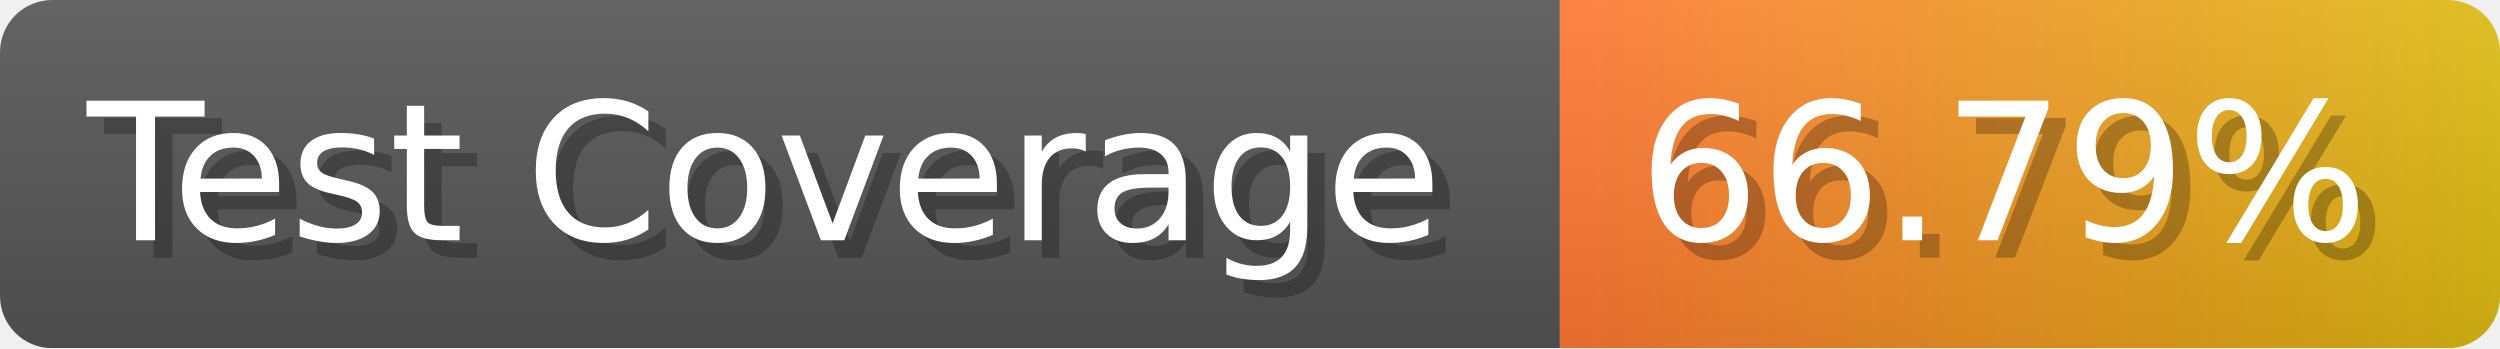
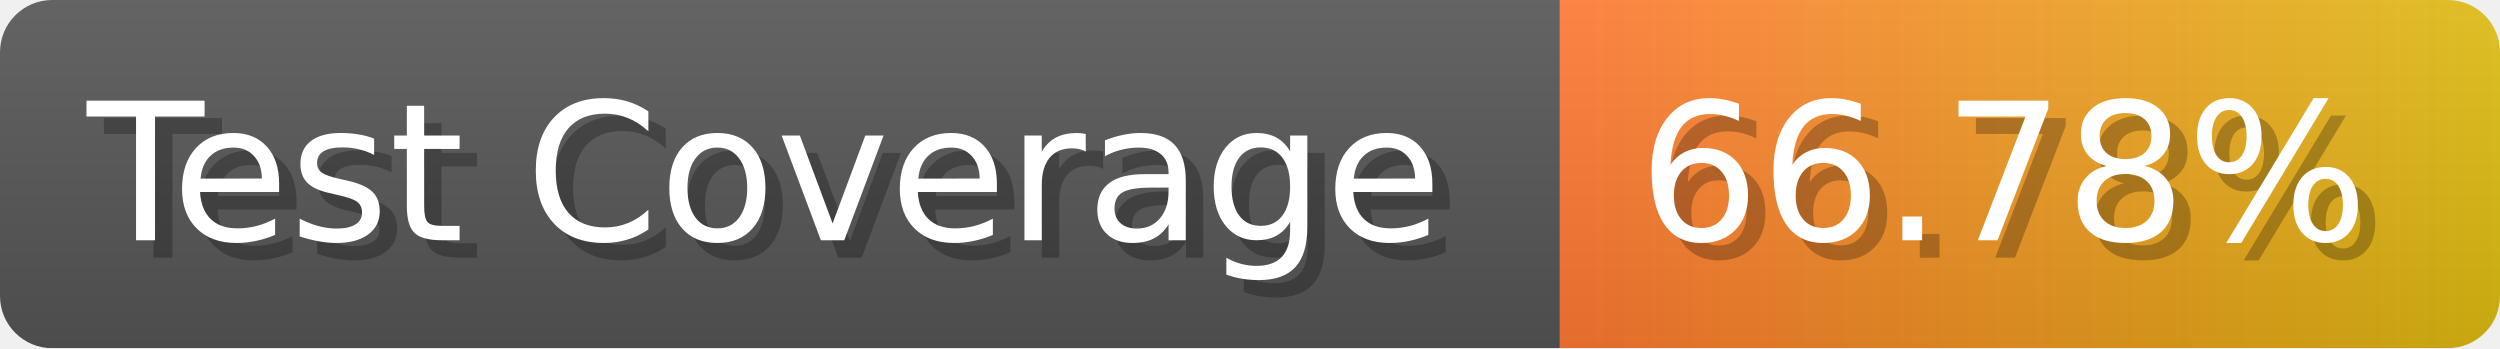
- <svg xmlns="http://www.w3.org/2000/svg" width="143.6" height="20" viewBox="0 0 1436 200" role="img" aria-label="Test Coverage: 66.79%">
+ <svg xmlns="http://www.w3.org/2000/svg" width="143.6" height="20" viewBox="0 0 1436 200" role="img" aria-label="Test Coverage: 66.78%">
  <linearGradient id="a" x2="0" y2="100%">
    <stop offset="0" stop-opacity=".1" stop-color="#EEE" />
    <stop offset="1" stop-opacity=".1" />
  </linearGradient>
  <mask id="m">
    <rect width="1436" height="200" rx="30" fill="#FFF" />
  </mask>
  <g mask="url(#m)">
    <rect width="896" height="200" fill="#555" />
    <rect width="540" height="200" fill="url(#x)" x="896" />
    <rect width="1436" height="200" fill="url(#a)" />
  </g>
  <g aria-hidden="true" fill="#fff" text-anchor="start" font-family="Verdana,DejaVu Sans,sans-serif" font-size="110">
    <text x="60" y="148" textLength="796" fill="#000" opacity="0.25">Test Coverage</text>
    <text x="50" y="138" textLength="796">Test Coverage</text>
-     <text x="951" y="148" textLength="440" fill="#000" opacity="0.25">66.79%</text>
-     <text x="941" y="138" textLength="440">66.79%</text>
+     <text x="951" y="148" textLength="440" fill="#000" opacity="0.25">66.78%</text>
+     <text x="941" y="138" textLength="440">66.78%</text>
  </g>
  <linearGradient id="x" x1="0%" y1="0%" x2="100%" y2="0%">
    <stop offset="0%" style="stop-color:#F73" />
    <stop offset="100%" style="stop-color:#DB1" />
  </linearGradient>
</svg>
